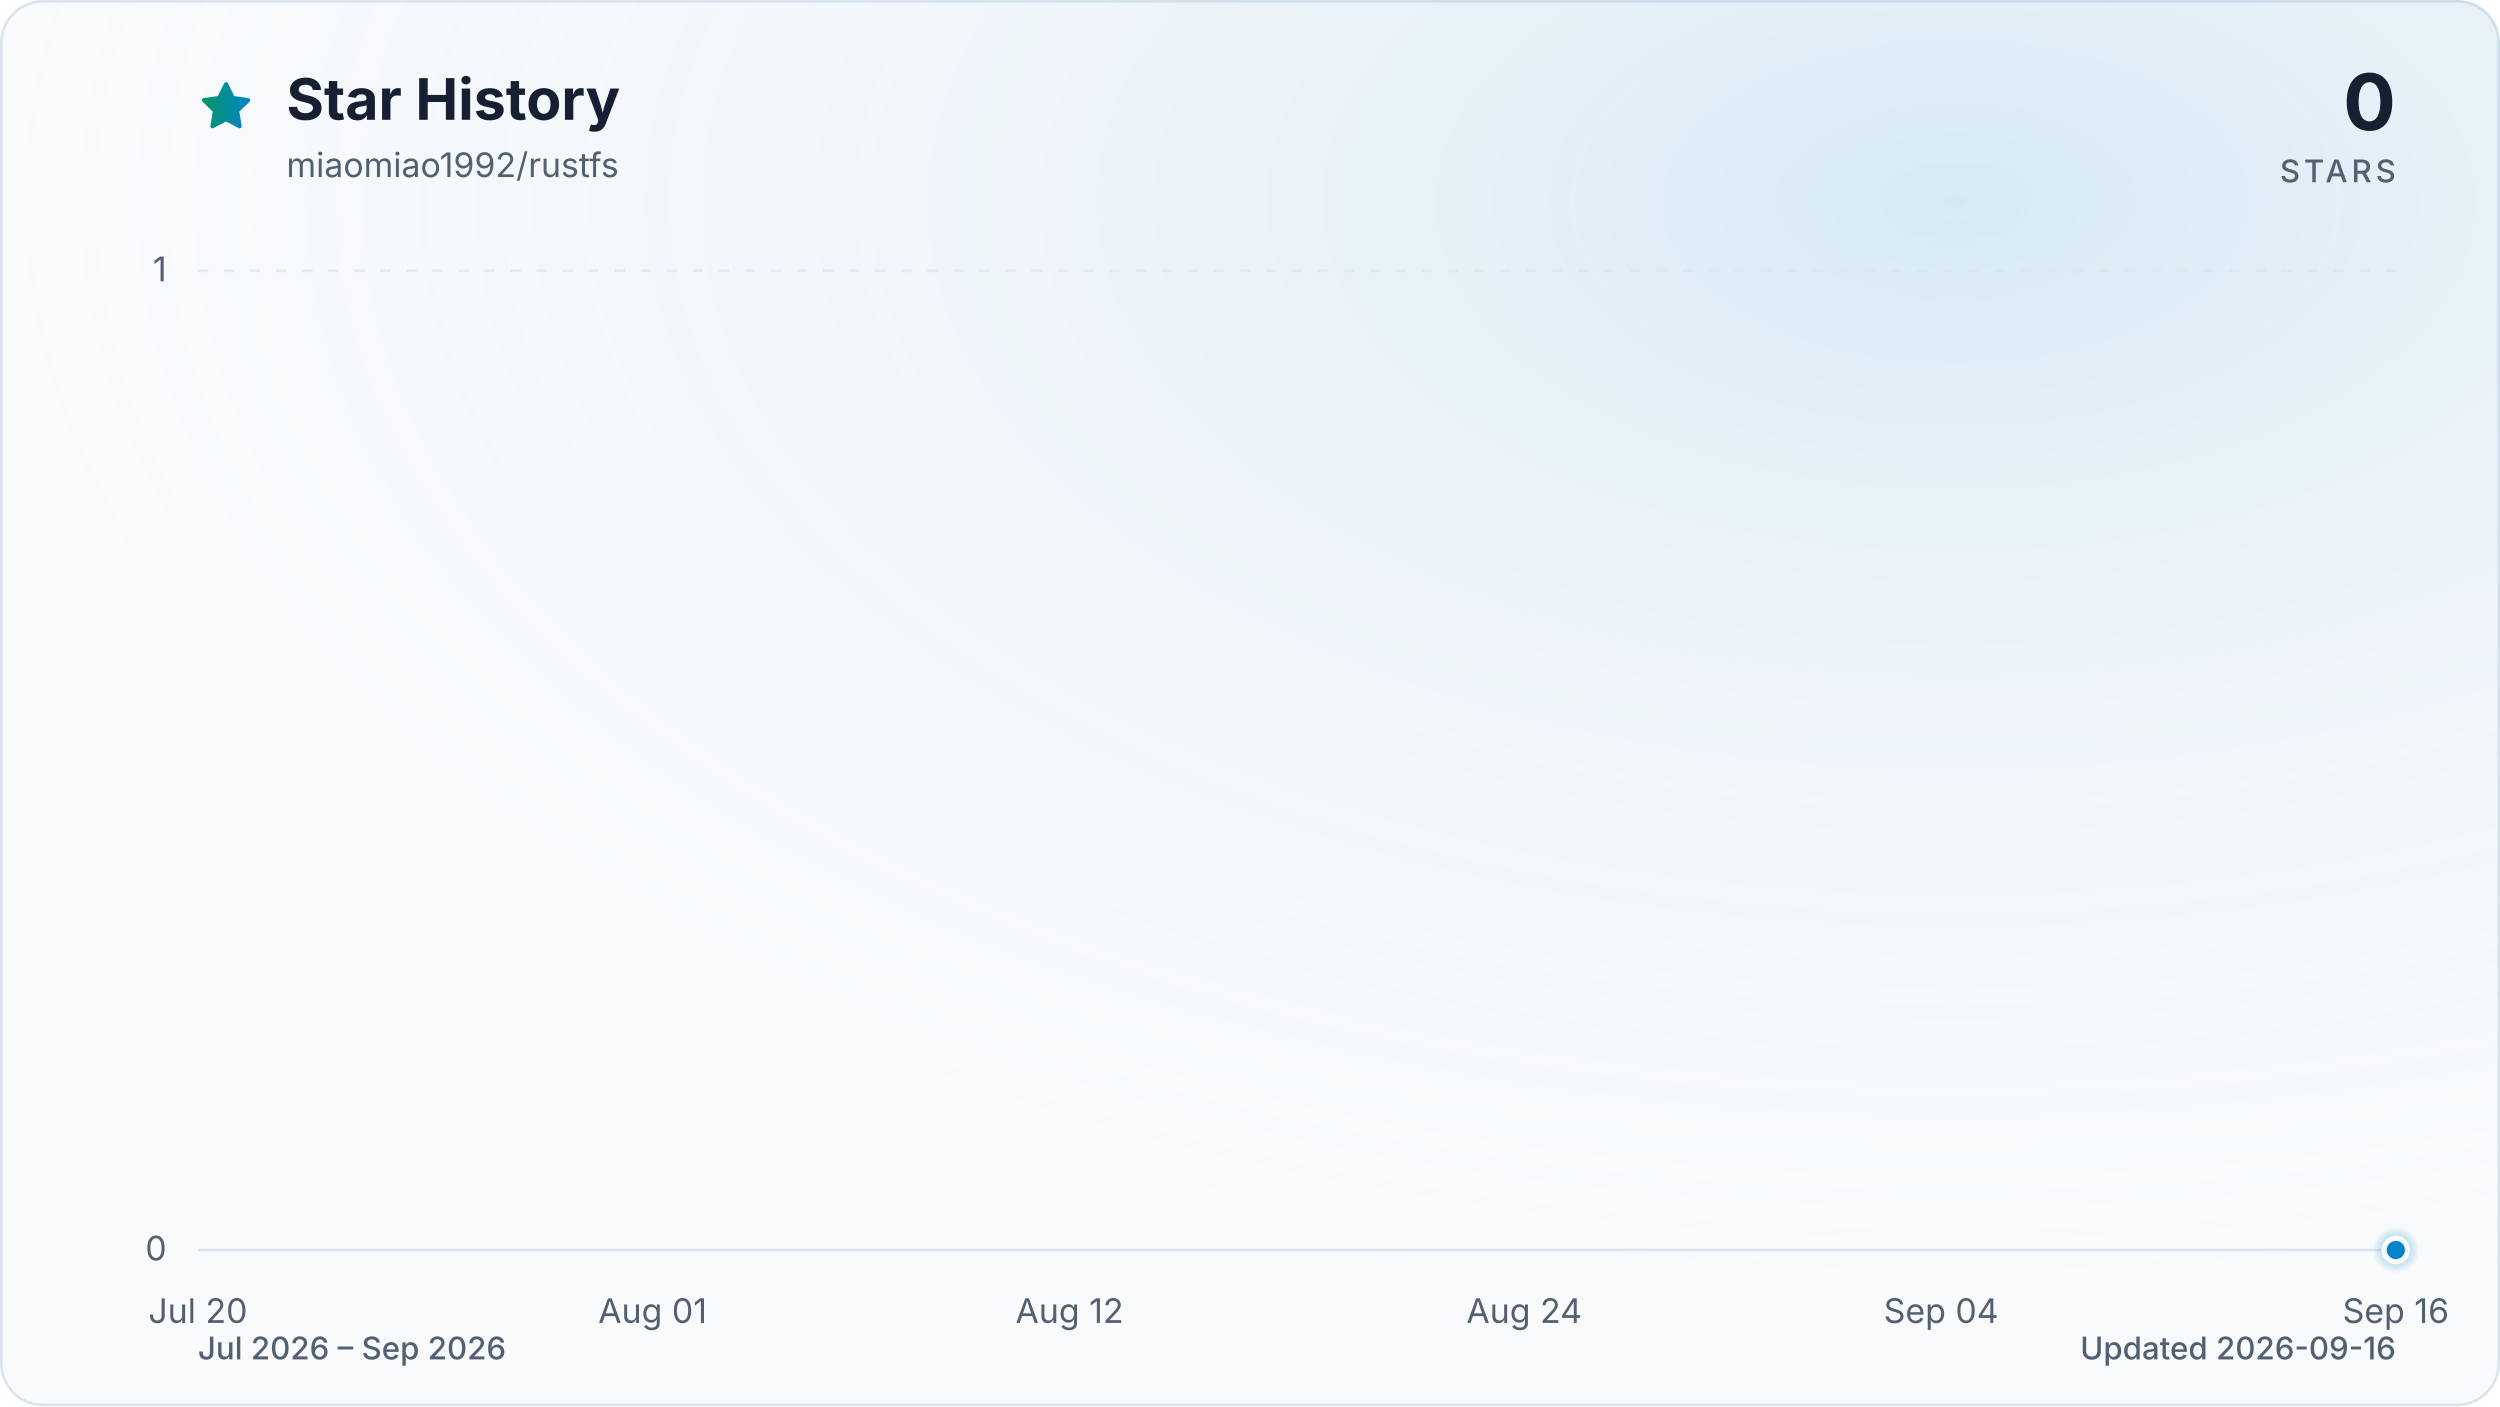
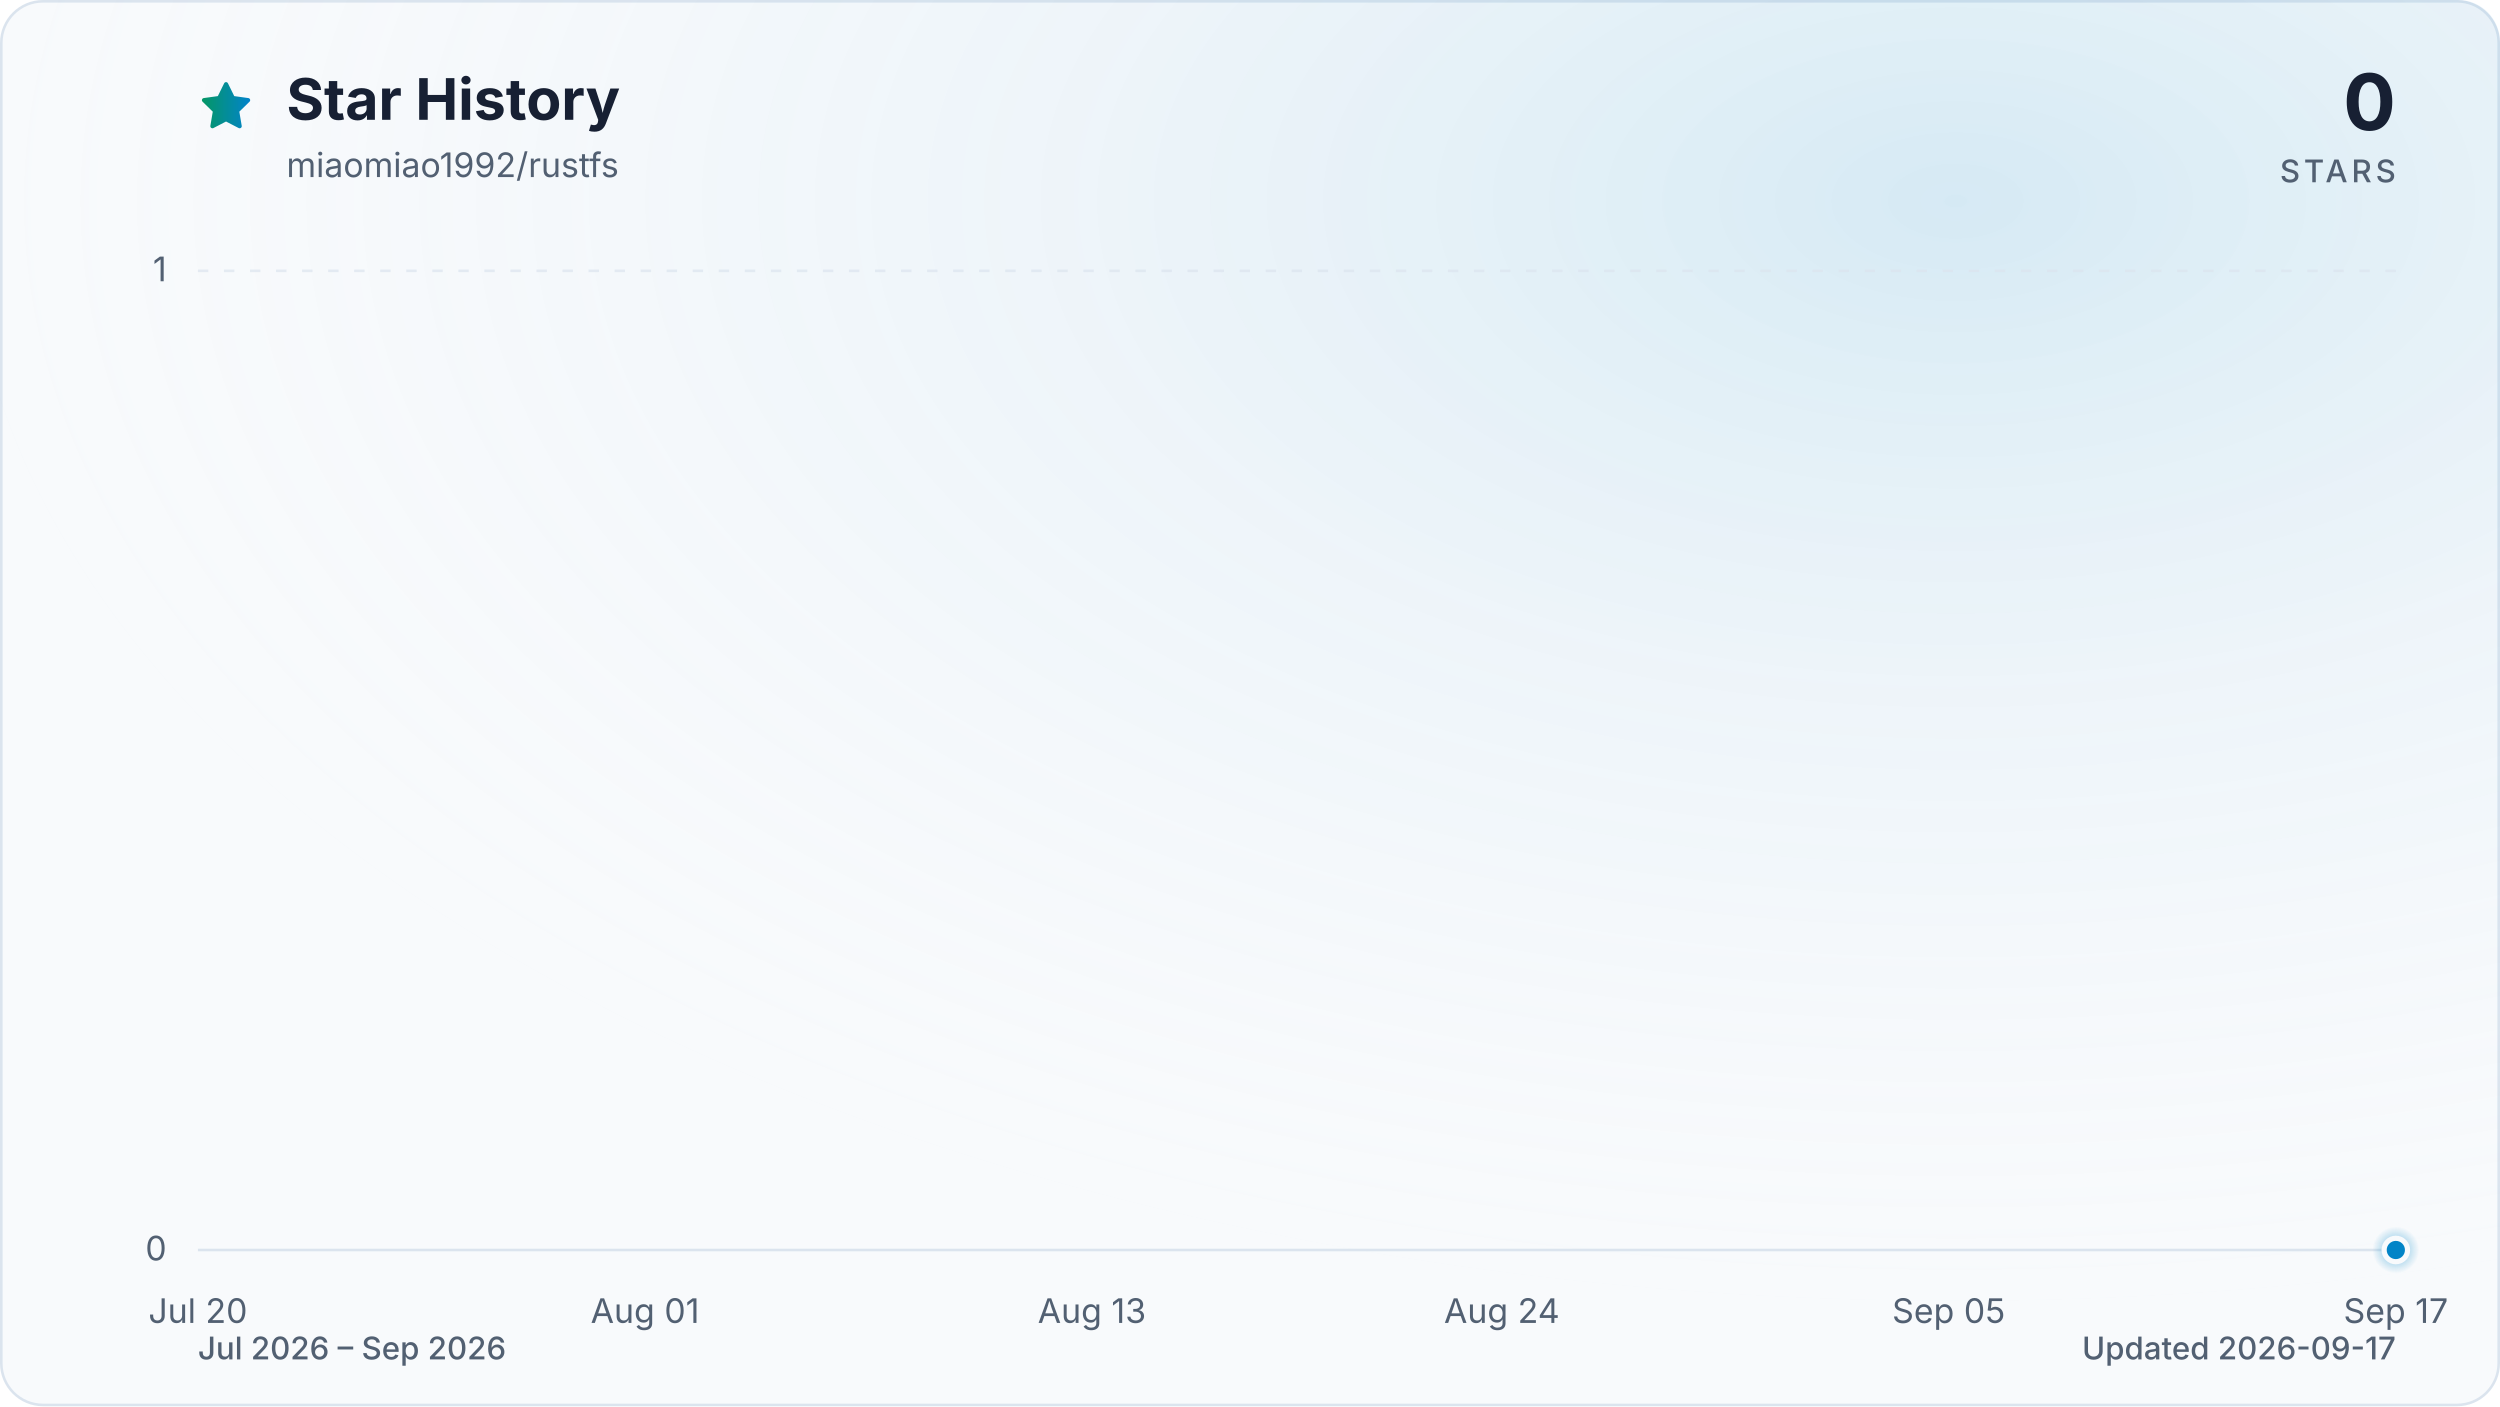
<svg xmlns="http://www.w3.org/2000/svg" viewBox="0 0 960 540" role="img" aria-labelledby="title description" data-style="gradient" data-variant="glow" data-animated="true">
  <defs>
    <linearGradient id="trend" x1="0" y1="0" x2="1" y2="0">
      <stop offset="0%" stop-color="#059669" />
      <stop offset="100%" stop-color="#0284c7" />
    </linearGradient>
    <linearGradient id="area" x1="0" y1="0" x2="0" y2="1">
      <stop offset="0%" stop-color="#059669" stop-opacity="0.30" />
      <stop offset="55%" stop-color="#0284c7" stop-opacity="0.10" />
      <stop offset="100%" stop-color="#0284c7" stop-opacity="0.01" />
    </linearGradient>
    <radialGradient id="marker-halo" cx="50%" cy="50%" r="50%">
      <stop offset="0%" stop-color="#0284c7" stop-opacity="0.55" />
      <stop offset="100%" stop-color="#0284c7" stop-opacity="0" />
    </radialGradient>
    <radialGradient id="surface-glow" cx="78%" cy="14%" r="80%">
      <stop offset="0%" stop-color="#0284c7" stop-opacity="0.14" />
      <stop offset="100%" stop-color="#f8fafc" stop-opacity="0" />
    </radialGradient>
    <filter id="trend-glow" x="-20%" y="-20%" width="140%" height="140%">
      <feGaussianBlur stdDeviation="7" />
    </filter>
  </defs>
  <style>
.trend-enter{transform-box:fill-box;transform-origin:center;animation:trend-enter 520ms cubic-bezier(0.16,1,0.3,1)}
.marker-enter{transform-box:fill-box;transform-origin:center;animation:marker-enter 320ms cubic-bezier(0.16,1,0.3,1) 200ms both}
.marker-pulse{transform-box:fill-box;transform-origin:center;animation:marker-pulse 2.6s ease-out infinite}
@keyframes trend-enter{from{opacity:.35;transform:translateY(10px)}to{opacity:1;transform:translateY(0)}}
@keyframes marker-enter{from{opacity:0;transform:scale(.4)}to{opacity:1;transform:scale(1)}}
@keyframes marker-pulse{0%{opacity:.5;transform:scale(.7)}70%,100%{opacity:0;transform:scale(2.1)}}
@media (prefers-reduced-motion:reduce){.trend-enter,.marker-enter,.marker-pulse{animation:none!important}}
@media (prefers-reduced-motion:reduce){.marker-pulse{opacity:0}}
</style>
  <rect x="0.5" y="0.5" width="959" height="539" fill="#f8fafc" stroke="#dbe4ee" stroke-width="1" rx="16" />
  <rect width="960" height="540" fill="url(#surface-glow)" rx="16" />
  <path d="M12 2.6l2.9 5.9 6.5.9-4.7 4.6 1.1 6.5-5.8-3-5.8 3 1.1-6.5-4.7-4.6 6.5-.9L12 2.6Z" transform="translate(76 30) scale(.9)" fill="url(#trend)" stroke="url(#trend)" stroke-width="1.8" stroke-linejoin="round" aria-hidden="true" />
  <text x="110" y="46" fill="#172033" font-family="ui-sans-serif, system-ui, -apple-system, BlinkMacSystemFont, 'Segoe UI', sans-serif" font-size="22" font-weight="700">Star History</text>
  <text x="110" y="68" fill="#526072" font-family="ui-sans-serif, system-ui, -apple-system, BlinkMacSystemFont, 'Segoe UI', sans-serif" font-size="13">miaomiao1992/rustfs</text>
  <text x="920" y="50" fill="#172033" font-family="ui-sans-serif, system-ui, -apple-system, BlinkMacSystemFont, 'Segoe UI', sans-serif" font-size="30" font-weight="700" text-anchor="end">0</text>
  <text x="920" y="70" fill="#526072" font-family="ui-sans-serif, system-ui, -apple-system, BlinkMacSystemFont, 'Segoe UI', sans-serif" font-size="12" font-weight="500" letter-spacing="1.5" text-anchor="end">STARS</text>
  <line x1="76" y1="480.0" x2="920" y2="480.0" stroke="#dbe4ee" stroke-width="1" stroke-dasharray="0" opacity="1" />
  <text x="64" y="484.0" fill="#526072" font-family="ui-sans-serif, system-ui, -apple-system, BlinkMacSystemFont, 'Segoe UI', sans-serif" font-size="13" text-anchor="end">0</text>
  <line x1="76" y1="104.0" x2="920" y2="104.0" stroke="#dbe4ee" stroke-width="1" stroke-dasharray="4 6" opacity="0.7" />
  <text x="64" y="108.0" fill="#526072" font-family="ui-sans-serif, system-ui, -apple-system, BlinkMacSystemFont, 'Segoe UI', sans-serif" font-size="13" text-anchor="end">1</text>
  <text x="76.0" y="508" fill="#526072" font-family="ui-sans-serif, system-ui, -apple-system, BlinkMacSystemFont, 'Segoe UI', sans-serif" font-size="13" text-anchor="middle">Jul 20</text>
-   <text x="250.6" y="508" fill="#526072" font-family="ui-sans-serif, system-ui, -apple-system, BlinkMacSystemFont, 'Segoe UI', sans-serif" font-size="13" text-anchor="middle">Aug 01</text>
-   <text x="410.7" y="508" fill="#526072" font-family="ui-sans-serif, system-ui, -apple-system, BlinkMacSystemFont, 'Segoe UI', sans-serif" font-size="13" text-anchor="middle">Aug 12</text>
-   <text x="585.3" y="508" fill="#526072" font-family="ui-sans-serif, system-ui, -apple-system, BlinkMacSystemFont, 'Segoe UI', sans-serif" font-size="13" text-anchor="middle">Aug 24</text>
-   <text x="745.4" y="508" fill="#526072" font-family="ui-sans-serif, system-ui, -apple-system, BlinkMacSystemFont, 'Segoe UI', sans-serif" font-size="13" text-anchor="middle">Sep 04</text>
-   <text x="920.0" y="508" fill="#526072" font-family="ui-sans-serif, system-ui, -apple-system, BlinkMacSystemFont, 'Segoe UI', sans-serif" font-size="13" text-anchor="middle">Sep 16</text>
+   <text x="247.7" y="508" fill="#526072" font-family="ui-sans-serif, system-ui, -apple-system, BlinkMacSystemFont, 'Segoe UI', sans-serif" font-size="13" text-anchor="middle">Aug 01</text>
+   <text x="419.3" y="508" fill="#526072" font-family="ui-sans-serif, system-ui, -apple-system, BlinkMacSystemFont, 'Segoe UI', sans-serif" font-size="13" text-anchor="middle">Aug 13</text>
+   <text x="576.7" y="508" fill="#526072" font-family="ui-sans-serif, system-ui, -apple-system, BlinkMacSystemFont, 'Segoe UI', sans-serif" font-size="13" text-anchor="middle">Aug 24</text>
+   <text x="748.3" y="508" fill="#526072" font-family="ui-sans-serif, system-ui, -apple-system, BlinkMacSystemFont, 'Segoe UI', sans-serif" font-size="13" text-anchor="middle">Sep 05</text>
+   <text x="920.0" y="508" fill="#526072" font-family="ui-sans-serif, system-ui, -apple-system, BlinkMacSystemFont, 'Segoe UI', sans-serif" font-size="13" text-anchor="middle">Sep 17</text>
  <g class="trend-enter">
-     <path d="M 76.0 480.0 C 80.9 480.0, 85.7 480.0, 90.6 480.0 C 95.4 480.0, 100.3 480.0, 105.1 480.0 C 110.0 480.0, 114.8 480.0, 119.7 480.0 C 124.5 480.0, 129.4 480.0, 134.2 480.0 C 139.1 480.0, 143.9 480.0, 148.8 480.0 C 153.6 480.0, 158.5 480.0, 163.3 480.0 C 168.2 480.0, 173.0 480.0, 177.9 480.0 C 182.7 480.0, 187.6 480.0, 192.4 480.0 C 197.3 480.0, 202.1 480.0, 207.0 480.0 C 211.8 480.0, 216.7 480.0, 221.5 480.0 C 226.4 480.0, 231.2 480.0, 236.1 480.0 C 240.9 480.0, 245.8 480.0, 250.6 480.0 C 255.5 480.0, 260.3 480.0, 265.2 480.0 C 270.0 480.0, 274.9 480.0, 279.7 480.0 C 284.6 480.0, 289.4 480.0, 294.3 480.0 C 299.1 480.0, 304.0 480.0, 308.8 480.0 C 313.7 480.0, 318.5 480.0, 323.4 480.0 C 328.2 480.0, 333.1 480.0, 337.9 480.0 C 342.8 480.0, 347.6 480.0, 352.5 480.0 C 357.3 480.0, 362.2 480.0, 367.0 480.0 C 371.9 480.0, 376.7 480.0, 381.6 480.0 C 386.4 480.0, 391.3 480.0, 396.1 480.0 C 401.0 480.0, 405.8 480.0, 410.7 480.0 C 415.5 480.0, 420.4 480.0, 425.2 480.0 C 430.1 480.0, 434.9 480.0, 439.8 480.0 C 444.6 480.0, 449.5 480.0, 454.3 480.0 C 459.2 480.0, 464.0 480.0, 468.9 480.0 C 473.7 480.0, 478.6 480.0, 483.4 480.0 C 488.3 480.0, 493.1 480.0, 498.0 480.0 C 502.9 480.0, 507.7 480.0, 512.6 480.0 C 517.4 480.0, 522.3 480.0, 527.1 480.0 C 532.0 480.0, 536.8 480.0, 541.7 480.0 C 546.5 480.0, 551.4 480.0, 556.2 480.0 C 561.1 480.0, 565.9 480.0, 570.8 480.0 C 575.6 480.0, 580.5 480.0, 585.3 480.0 C 590.2 480.0, 595.0 480.0, 599.9 480.0 C 604.7 480.0, 609.6 480.0, 614.4 480.0 C 619.3 480.0, 624.1 480.0, 629.0 480.0 C 633.8 480.0, 638.7 480.0, 643.5 480.0 C 648.4 480.0, 653.2 480.0, 658.1 480.0 C 662.9 480.0, 667.8 480.0, 672.6 480.0 C 677.5 480.0, 682.3 480.0, 687.2 480.0 C 692.0 480.0, 696.9 480.0, 701.7 480.0 C 706.6 480.0, 711.4 480.0, 716.3 480.0 C 721.1 480.0, 726.0 480.0, 730.8 480.0 C 735.7 480.0, 740.5 480.0, 745.4 480.0 C 750.2 480.0, 755.1 480.0, 759.9 480.0 C 764.8 480.0, 769.6 480.0, 774.5 480.0 C 779.3 480.0, 784.2 480.0, 789.0 480.0 C 793.9 480.0, 798.7 480.0, 803.6 480.0 C 808.4 480.0, 813.3 480.0, 818.1 480.0 C 823.0 480.0, 827.8 480.0, 832.7 480.0 C 837.5 480.0, 842.4 480.0, 847.2 480.0 C 852.1 480.0, 856.9 480.0, 861.8 480.0 C 866.6 480.0, 871.5 480.0, 876.3 480.0 C 881.2 480.0, 886.0 480.0, 890.9 480.0 C 895.7 480.0, 900.6 480.0, 905.4 480.0 C 910.3 480.0, 915.1 480.0, 920.0 480.0 L 920.0 480.0 L 76.0 480.0 Z" fill="url(#area)" />
-     <path d="M 76.0 480.0 C 80.9 480.0, 85.7 480.0, 90.6 480.0 C 95.4 480.0, 100.3 480.0, 105.1 480.0 C 110.0 480.0, 114.8 480.0, 119.7 480.0 C 124.5 480.0, 129.4 480.0, 134.2 480.0 C 139.1 480.0, 143.9 480.0, 148.8 480.0 C 153.6 480.0, 158.5 480.0, 163.3 480.0 C 168.2 480.0, 173.0 480.0, 177.9 480.0 C 182.7 480.0, 187.6 480.0, 192.4 480.0 C 197.3 480.0, 202.1 480.0, 207.0 480.0 C 211.8 480.0, 216.7 480.0, 221.5 480.0 C 226.4 480.0, 231.2 480.0, 236.1 480.0 C 240.9 480.0, 245.8 480.0, 250.6 480.0 C 255.5 480.0, 260.3 480.0, 265.2 480.0 C 270.0 480.0, 274.9 480.0, 279.7 480.0 C 284.6 480.0, 289.4 480.0, 294.3 480.0 C 299.1 480.0, 304.0 480.0, 308.8 480.0 C 313.7 480.0, 318.5 480.0, 323.4 480.0 C 328.2 480.0, 333.1 480.0, 337.9 480.0 C 342.8 480.0, 347.6 480.0, 352.5 480.0 C 357.3 480.0, 362.2 480.0, 367.0 480.0 C 371.9 480.0, 376.7 480.0, 381.6 480.0 C 386.4 480.0, 391.3 480.0, 396.1 480.0 C 401.0 480.0, 405.8 480.0, 410.7 480.0 C 415.5 480.0, 420.4 480.0, 425.2 480.0 C 430.1 480.0, 434.9 480.0, 439.8 480.0 C 444.6 480.0, 449.5 480.0, 454.3 480.0 C 459.2 480.0, 464.0 480.0, 468.9 480.0 C 473.7 480.0, 478.6 480.0, 483.4 480.0 C 488.3 480.0, 493.1 480.0, 498.0 480.0 C 502.9 480.0, 507.7 480.0, 512.6 480.0 C 517.4 480.0, 522.3 480.0, 527.1 480.0 C 532.0 480.0, 536.8 480.0, 541.7 480.0 C 546.5 480.0, 551.4 480.0, 556.2 480.0 C 561.1 480.0, 565.9 480.0, 570.8 480.0 C 575.6 480.0, 580.5 480.0, 585.3 480.0 C 590.2 480.0, 595.0 480.0, 599.9 480.0 C 604.7 480.0, 609.6 480.0, 614.4 480.0 C 619.3 480.0, 624.1 480.0, 629.0 480.0 C 633.8 480.0, 638.7 480.0, 643.5 480.0 C 648.4 480.0, 653.2 480.0, 658.1 480.0 C 662.9 480.0, 667.8 480.0, 672.6 480.0 C 677.5 480.0, 682.3 480.0, 687.2 480.0 C 692.0 480.0, 696.9 480.0, 701.7 480.0 C 706.6 480.0, 711.4 480.0, 716.3 480.0 C 721.1 480.0, 726.0 480.0, 730.8 480.0 C 735.7 480.0, 740.5 480.0, 745.4 480.0 C 750.2 480.0, 755.1 480.0, 759.9 480.0 C 764.8 480.0, 769.6 480.0, 774.5 480.0 C 779.3 480.0, 784.2 480.0, 789.0 480.0 C 793.9 480.0, 798.7 480.0, 803.6 480.0 C 808.4 480.0, 813.3 480.0, 818.1 480.0 C 823.0 480.0, 827.8 480.0, 832.7 480.0 C 837.5 480.0, 842.4 480.0, 847.2 480.0 C 852.1 480.0, 856.9 480.0, 861.8 480.0 C 866.6 480.0, 871.5 480.0, 876.3 480.0 C 881.2 480.0, 886.0 480.0, 890.9 480.0 C 895.7 480.0, 900.6 480.0, 905.4 480.0 C 910.3 480.0, 915.1 480.0, 920.0 480.0" fill="none" stroke="url(#trend)" stroke-width="12" stroke-linecap="round" stroke-linejoin="round" opacity="0.16" filter="url(#trend-glow)" />
-     <path d="M 76.0 480.0 C 80.9 480.0, 85.7 480.0, 90.6 480.0 C 95.4 480.0, 100.3 480.0, 105.1 480.0 C 110.0 480.0, 114.8 480.0, 119.7 480.0 C 124.5 480.0, 129.4 480.0, 134.2 480.0 C 139.1 480.0, 143.9 480.0, 148.8 480.0 C 153.6 480.0, 158.5 480.0, 163.3 480.0 C 168.2 480.0, 173.0 480.0, 177.9 480.0 C 182.7 480.0, 187.6 480.0, 192.4 480.0 C 197.3 480.0, 202.1 480.0, 207.0 480.0 C 211.8 480.0, 216.7 480.0, 221.5 480.0 C 226.4 480.0, 231.2 480.0, 236.1 480.0 C 240.9 480.0, 245.8 480.0, 250.6 480.0 C 255.5 480.0, 260.3 480.0, 265.2 480.0 C 270.0 480.0, 274.9 480.0, 279.7 480.0 C 284.6 480.0, 289.4 480.0, 294.3 480.0 C 299.1 480.0, 304.0 480.0, 308.8 480.0 C 313.7 480.0, 318.5 480.0, 323.4 480.0 C 328.2 480.0, 333.1 480.0, 337.9 480.0 C 342.8 480.0, 347.6 480.0, 352.5 480.0 C 357.3 480.0, 362.2 480.0, 367.0 480.0 C 371.9 480.0, 376.7 480.0, 381.6 480.0 C 386.4 480.0, 391.3 480.0, 396.1 480.0 C 401.0 480.0, 405.8 480.0, 410.7 480.0 C 415.5 480.0, 420.4 480.0, 425.2 480.0 C 430.1 480.0, 434.9 480.0, 439.8 480.0 C 444.6 480.0, 449.5 480.0, 454.3 480.0 C 459.2 480.0, 464.0 480.0, 468.9 480.0 C 473.7 480.0, 478.6 480.0, 483.4 480.0 C 488.3 480.0, 493.1 480.0, 498.0 480.0 C 502.9 480.0, 507.7 480.0, 512.6 480.0 C 517.4 480.0, 522.3 480.0, 527.1 480.0 C 532.0 480.0, 536.8 480.0, 541.7 480.0 C 546.5 480.0, 551.4 480.0, 556.2 480.0 C 561.1 480.0, 565.9 480.0, 570.8 480.0 C 575.6 480.0, 580.5 480.0, 585.3 480.0 C 590.2 480.0, 595.0 480.0, 599.9 480.0 C 604.7 480.0, 609.6 480.0, 614.4 480.0 C 619.3 480.0, 624.1 480.0, 629.0 480.0 C 633.8 480.0, 638.7 480.0, 643.5 480.0 C 648.4 480.0, 653.2 480.0, 658.1 480.0 C 662.9 480.0, 667.8 480.0, 672.6 480.0 C 677.5 480.0, 682.3 480.0, 687.2 480.0 C 692.0 480.0, 696.9 480.0, 701.7 480.0 C 706.6 480.0, 711.4 480.0, 716.3 480.0 C 721.1 480.0, 726.0 480.0, 730.8 480.0 C 735.7 480.0, 740.5 480.0, 745.4 480.0 C 750.2 480.0, 755.1 480.0, 759.9 480.0 C 764.8 480.0, 769.6 480.0, 774.5 480.0 C 779.3 480.0, 784.2 480.0, 789.0 480.0 C 793.9 480.0, 798.7 480.0, 803.6 480.0 C 808.4 480.0, 813.3 480.0, 818.1 480.0 C 823.0 480.0, 827.8 480.0, 832.7 480.0 C 837.5 480.0, 842.4 480.0, 847.2 480.0 C 852.1 480.0, 856.9 480.0, 861.8 480.0 C 866.6 480.0, 871.5 480.0, 876.3 480.0 C 881.2 480.0, 886.0 480.0, 890.9 480.0 C 895.7 480.0, 900.6 480.0, 905.4 480.0 C 910.3 480.0, 915.1 480.0, 920.0 480.0" fill="none" stroke="url(#trend)" stroke-width="3" stroke-linecap="round" stroke-linejoin="round" />
+     <path d="M 76.0 480.0 C 80.8 480.0, 85.5 480.0, 90.3 480.0 C 95.1 480.0, 99.8 480.0, 104.6 480.0 C 109.4 480.0, 114.1 480.0, 118.9 480.0 C 123.7 480.0, 128.5 480.0, 133.2 480.0 C 138.0 480.0, 142.8 480.0, 147.5 480.0 C 152.3 480.0, 157.1 480.0, 161.8 480.0 C 166.6 480.0, 171.4 480.0, 176.1 480.0 C 180.9 480.0, 185.7 480.0, 190.4 480.0 C 195.2 480.0, 200.0 480.0, 204.7 480.0 C 209.5 480.0, 214.3 480.0, 219.1 480.0 C 223.8 480.0, 228.6 480.0, 233.4 480.0 C 238.1 480.0, 242.9 480.0, 247.7 480.0 C 252.4 480.0, 257.2 480.0, 262.0 480.0 C 266.7 480.0, 271.5 480.0, 276.3 480.0 C 281.0 480.0, 285.8 480.0, 290.6 480.0 C 295.3 480.0, 300.1 480.0, 304.9 480.0 C 309.6 480.0, 314.4 480.0, 319.2 480.0 C 324.0 480.0, 328.7 480.0, 333.5 480.0 C 338.3 480.0, 343.0 480.0, 347.8 480.0 C 352.6 480.0, 357.3 480.0, 362.1 480.0 C 366.9 480.0, 371.6 480.0, 376.4 480.0 C 381.2 480.0, 385.9 480.0, 390.7 480.0 C 395.5 480.0, 400.2 480.0, 405.0 480.0 C 409.8 480.0, 414.6 480.0, 419.3 480.0 C 424.1 480.0, 428.9 480.0, 433.6 480.0 C 438.4 480.0, 443.2 480.0, 447.9 480.0 C 452.7 480.0, 457.5 480.0, 462.2 480.0 C 467.0 480.0, 471.8 480.0, 476.5 480.0 C 481.3 480.0, 486.1 480.0, 490.8 480.0 C 495.6 480.0, 500.4 480.0, 505.2 480.0 C 509.9 480.0, 514.7 480.0, 519.5 480.0 C 524.2 480.0, 529.0 480.0, 533.8 480.0 C 538.5 480.0, 543.3 480.0, 548.1 480.0 C 552.8 480.0, 557.6 480.0, 562.4 480.0 C 567.1 480.0, 571.9 480.0, 576.7 480.0 C 581.4 480.0, 586.2 480.0, 591.0 480.0 C 595.8 480.0, 600.5 480.0, 605.3 480.0 C 610.1 480.0, 614.8 480.0, 619.6 480.0 C 624.4 480.0, 629.1 480.0, 633.9 480.0 C 638.7 480.0, 643.4 480.0, 648.2 480.0 C 653.0 480.0, 657.7 480.0, 662.5 480.0 C 667.3 480.0, 672.0 480.0, 676.8 480.0 C 681.6 480.0, 686.4 480.0, 691.1 480.0 C 695.9 480.0, 700.7 480.0, 705.4 480.0 C 710.2 480.0, 715.0 480.0, 719.7 480.0 C 724.5 480.0, 729.3 480.0, 734.0 480.0 C 738.8 480.0, 743.6 480.0, 748.3 480.0 C 753.1 480.0, 757.9 480.0, 762.6 480.0 C 767.4 480.0, 772.2 480.0, 776.9 480.0 C 781.7 480.0, 786.5 480.0, 791.3 480.0 C 796.0 480.0, 800.8 480.0, 805.6 480.0 C 810.3 480.0, 815.1 480.0, 819.9 480.0 C 824.6 480.0, 829.4 480.0, 834.2 480.0 C 838.9 480.0, 843.7 480.0, 848.5 480.0 C 853.2 480.0, 858.0 480.0, 862.8 480.0 C 867.5 480.0, 872.3 480.0, 877.1 480.0 C 881.9 480.0, 886.6 480.0, 891.4 480.0 C 896.2 480.0, 900.9 480.0, 905.7 480.0 C 910.5 480.0, 915.2 480.0, 920.0 480.0 L 920.0 480.0 L 76.0 480.0 Z" fill="url(#area)" />
+     <path d="M 76.0 480.0 C 80.8 480.0, 85.5 480.0, 90.3 480.0 C 95.1 480.0, 99.8 480.0, 104.6 480.0 C 109.4 480.0, 114.1 480.0, 118.9 480.0 C 123.7 480.0, 128.5 480.0, 133.2 480.0 C 138.0 480.0, 142.8 480.0, 147.5 480.0 C 152.3 480.0, 157.1 480.0, 161.8 480.0 C 166.6 480.0, 171.4 480.0, 176.1 480.0 C 180.9 480.0, 185.7 480.0, 190.4 480.0 C 195.2 480.0, 200.0 480.0, 204.7 480.0 C 209.5 480.0, 214.3 480.0, 219.1 480.0 C 223.8 480.0, 228.6 480.0, 233.4 480.0 C 238.1 480.0, 242.9 480.0, 247.7 480.0 C 252.4 480.0, 257.2 480.0, 262.0 480.0 C 266.7 480.0, 271.5 480.0, 276.3 480.0 C 281.0 480.0, 285.8 480.0, 290.6 480.0 C 295.3 480.0, 300.1 480.0, 304.9 480.0 C 309.6 480.0, 314.4 480.0, 319.2 480.0 C 324.0 480.0, 328.7 480.0, 333.5 480.0 C 338.3 480.0, 343.0 480.0, 347.8 480.0 C 352.6 480.0, 357.3 480.0, 362.1 480.0 C 366.9 480.0, 371.6 480.0, 376.4 480.0 C 381.2 480.0, 385.9 480.0, 390.7 480.0 C 395.5 480.0, 400.2 480.0, 405.0 480.0 C 409.8 480.0, 414.6 480.0, 419.3 480.0 C 424.1 480.0, 428.9 480.0, 433.6 480.0 C 438.4 480.0, 443.2 480.0, 447.9 480.0 C 452.7 480.0, 457.5 480.0, 462.2 480.0 C 467.0 480.0, 471.8 480.0, 476.5 480.0 C 481.3 480.0, 486.1 480.0, 490.8 480.0 C 495.6 480.0, 500.4 480.0, 505.2 480.0 C 509.9 480.0, 514.7 480.0, 519.5 480.0 C 524.2 480.0, 529.0 480.0, 533.8 480.0 C 538.5 480.0, 543.3 480.0, 548.1 480.0 C 552.8 480.0, 557.6 480.0, 562.4 480.0 C 567.1 480.0, 571.9 480.0, 576.7 480.0 C 581.4 480.0, 586.2 480.0, 591.0 480.0 C 595.8 480.0, 600.5 480.0, 605.3 480.0 C 610.1 480.0, 614.8 480.0, 619.6 480.0 C 624.4 480.0, 629.1 480.0, 633.9 480.0 C 638.7 480.0, 643.4 480.0, 648.2 480.0 C 653.0 480.0, 657.7 480.0, 662.5 480.0 C 667.3 480.0, 672.0 480.0, 676.8 480.0 C 681.6 480.0, 686.4 480.0, 691.1 480.0 C 695.9 480.0, 700.7 480.0, 705.4 480.0 C 710.2 480.0, 715.0 480.0, 719.7 480.0 C 724.5 480.0, 729.3 480.0, 734.0 480.0 C 738.8 480.0, 743.6 480.0, 748.3 480.0 C 753.1 480.0, 757.9 480.0, 762.6 480.0 C 767.4 480.0, 772.2 480.0, 776.9 480.0 C 781.7 480.0, 786.5 480.0, 791.3 480.0 C 796.0 480.0, 800.8 480.0, 805.6 480.0 C 810.3 480.0, 815.1 480.0, 819.9 480.0 C 824.6 480.0, 829.4 480.0, 834.2 480.0 C 838.9 480.0, 843.7 480.0, 848.5 480.0 C 853.2 480.0, 858.0 480.0, 862.8 480.0 C 867.5 480.0, 872.3 480.0, 877.1 480.0 C 881.9 480.0, 886.6 480.0, 891.4 480.0 C 896.2 480.0, 900.9 480.0, 905.7 480.0 C 910.5 480.0, 915.2 480.0, 920.0 480.0" fill="none" stroke="url(#trend)" stroke-width="12" stroke-linecap="round" stroke-linejoin="round" opacity="0.16" filter="url(#trend-glow)" />
+     <path d="M 76.0 480.0 C 80.8 480.0, 85.5 480.0, 90.3 480.0 C 95.1 480.0, 99.8 480.0, 104.6 480.0 C 109.4 480.0, 114.1 480.0, 118.9 480.0 C 123.7 480.0, 128.5 480.0, 133.2 480.0 C 138.0 480.0, 142.8 480.0, 147.5 480.0 C 152.3 480.0, 157.1 480.0, 161.8 480.0 C 166.6 480.0, 171.4 480.0, 176.1 480.0 C 180.9 480.0, 185.7 480.0, 190.4 480.0 C 195.2 480.0, 200.0 480.0, 204.7 480.0 C 209.5 480.0, 214.3 480.0, 219.1 480.0 C 223.8 480.0, 228.6 480.0, 233.4 480.0 C 238.1 480.0, 242.9 480.0, 247.7 480.0 C 252.4 480.0, 257.2 480.0, 262.0 480.0 C 266.7 480.0, 271.5 480.0, 276.3 480.0 C 281.0 480.0, 285.8 480.0, 290.6 480.0 C 295.3 480.0, 300.1 480.0, 304.9 480.0 C 309.6 480.0, 314.4 480.0, 319.2 480.0 C 324.0 480.0, 328.7 480.0, 333.5 480.0 C 338.3 480.0, 343.0 480.0, 347.8 480.0 C 352.6 480.0, 357.3 480.0, 362.1 480.0 C 366.9 480.0, 371.6 480.0, 376.4 480.0 C 381.2 480.0, 385.9 480.0, 390.7 480.0 C 395.5 480.0, 400.2 480.0, 405.0 480.0 C 409.8 480.0, 414.6 480.0, 419.3 480.0 C 424.1 480.0, 428.9 480.0, 433.6 480.0 C 438.4 480.0, 443.2 480.0, 447.9 480.0 C 452.7 480.0, 457.5 480.0, 462.2 480.0 C 467.0 480.0, 471.8 480.0, 476.5 480.0 C 481.3 480.0, 486.1 480.0, 490.8 480.0 C 495.6 480.0, 500.4 480.0, 505.2 480.0 C 509.9 480.0, 514.7 480.0, 519.5 480.0 C 524.2 480.0, 529.0 480.0, 533.8 480.0 C 538.5 480.0, 543.3 480.0, 548.1 480.0 C 552.8 480.0, 557.6 480.0, 562.4 480.0 C 567.1 480.0, 571.9 480.0, 576.7 480.0 C 581.4 480.0, 586.2 480.0, 591.0 480.0 C 595.8 480.0, 600.5 480.0, 605.3 480.0 C 610.1 480.0, 614.8 480.0, 619.6 480.0 C 624.4 480.0, 629.1 480.0, 633.9 480.0 C 638.7 480.0, 643.4 480.0, 648.2 480.0 C 653.0 480.0, 657.7 480.0, 662.5 480.0 C 667.3 480.0, 672.0 480.0, 676.8 480.0 C 681.6 480.0, 686.4 480.0, 691.1 480.0 C 695.9 480.0, 700.7 480.0, 705.4 480.0 C 710.2 480.0, 715.0 480.0, 719.7 480.0 C 724.5 480.0, 729.3 480.0, 734.0 480.0 C 738.8 480.0, 743.6 480.0, 748.3 480.0 C 753.1 480.0, 757.9 480.0, 762.6 480.0 C 767.4 480.0, 772.2 480.0, 776.9 480.0 C 781.7 480.0, 786.5 480.0, 791.3 480.0 C 796.0 480.0, 800.8 480.0, 805.6 480.0 C 810.3 480.0, 815.1 480.0, 819.9 480.0 C 824.6 480.0, 829.4 480.0, 834.2 480.0 C 838.9 480.0, 843.7 480.0, 848.5 480.0 C 853.2 480.0, 858.0 480.0, 862.8 480.0 C 867.5 480.0, 872.3 480.0, 877.1 480.0 C 881.9 480.0, 886.6 480.0, 891.4 480.0 C 896.2 480.0, 900.9 480.0, 905.7 480.0 C 910.5 480.0, 915.2 480.0, 920.0 480.0" fill="none" stroke="url(#trend)" stroke-width="3" stroke-linecap="round" stroke-linejoin="round" />
  </g>
  <g class="marker-enter">
    <circle class="marker-pulse" cx="920.0" cy="480.0" r="9" fill="url(#marker-halo)" />
    <circle cx="920.0" cy="480.0" r="4.5" fill="#0284c7" stroke="#f8fafc" stroke-width="2" />
  </g>
  <text x="76" y="522" fill="#526072" font-family="ui-sans-serif, system-ui, -apple-system, BlinkMacSystemFont, 'Segoe UI', sans-serif" font-size="12" font-weight="500">Jul 2026 – Sep 2026</text>
-   <text x="920" y="522" fill="#526072" font-family="ui-sans-serif, system-ui, -apple-system, BlinkMacSystemFont, 'Segoe UI', sans-serif" font-size="12" font-weight="500" text-anchor="end">Updated 2026-09-16</text>
+   <text x="920" y="522" fill="#526072" font-family="ui-sans-serif, system-ui, -apple-system, BlinkMacSystemFont, 'Segoe UI', sans-serif" font-size="12" font-weight="500" text-anchor="end">Updated 2026-09-17</text>
</svg>
